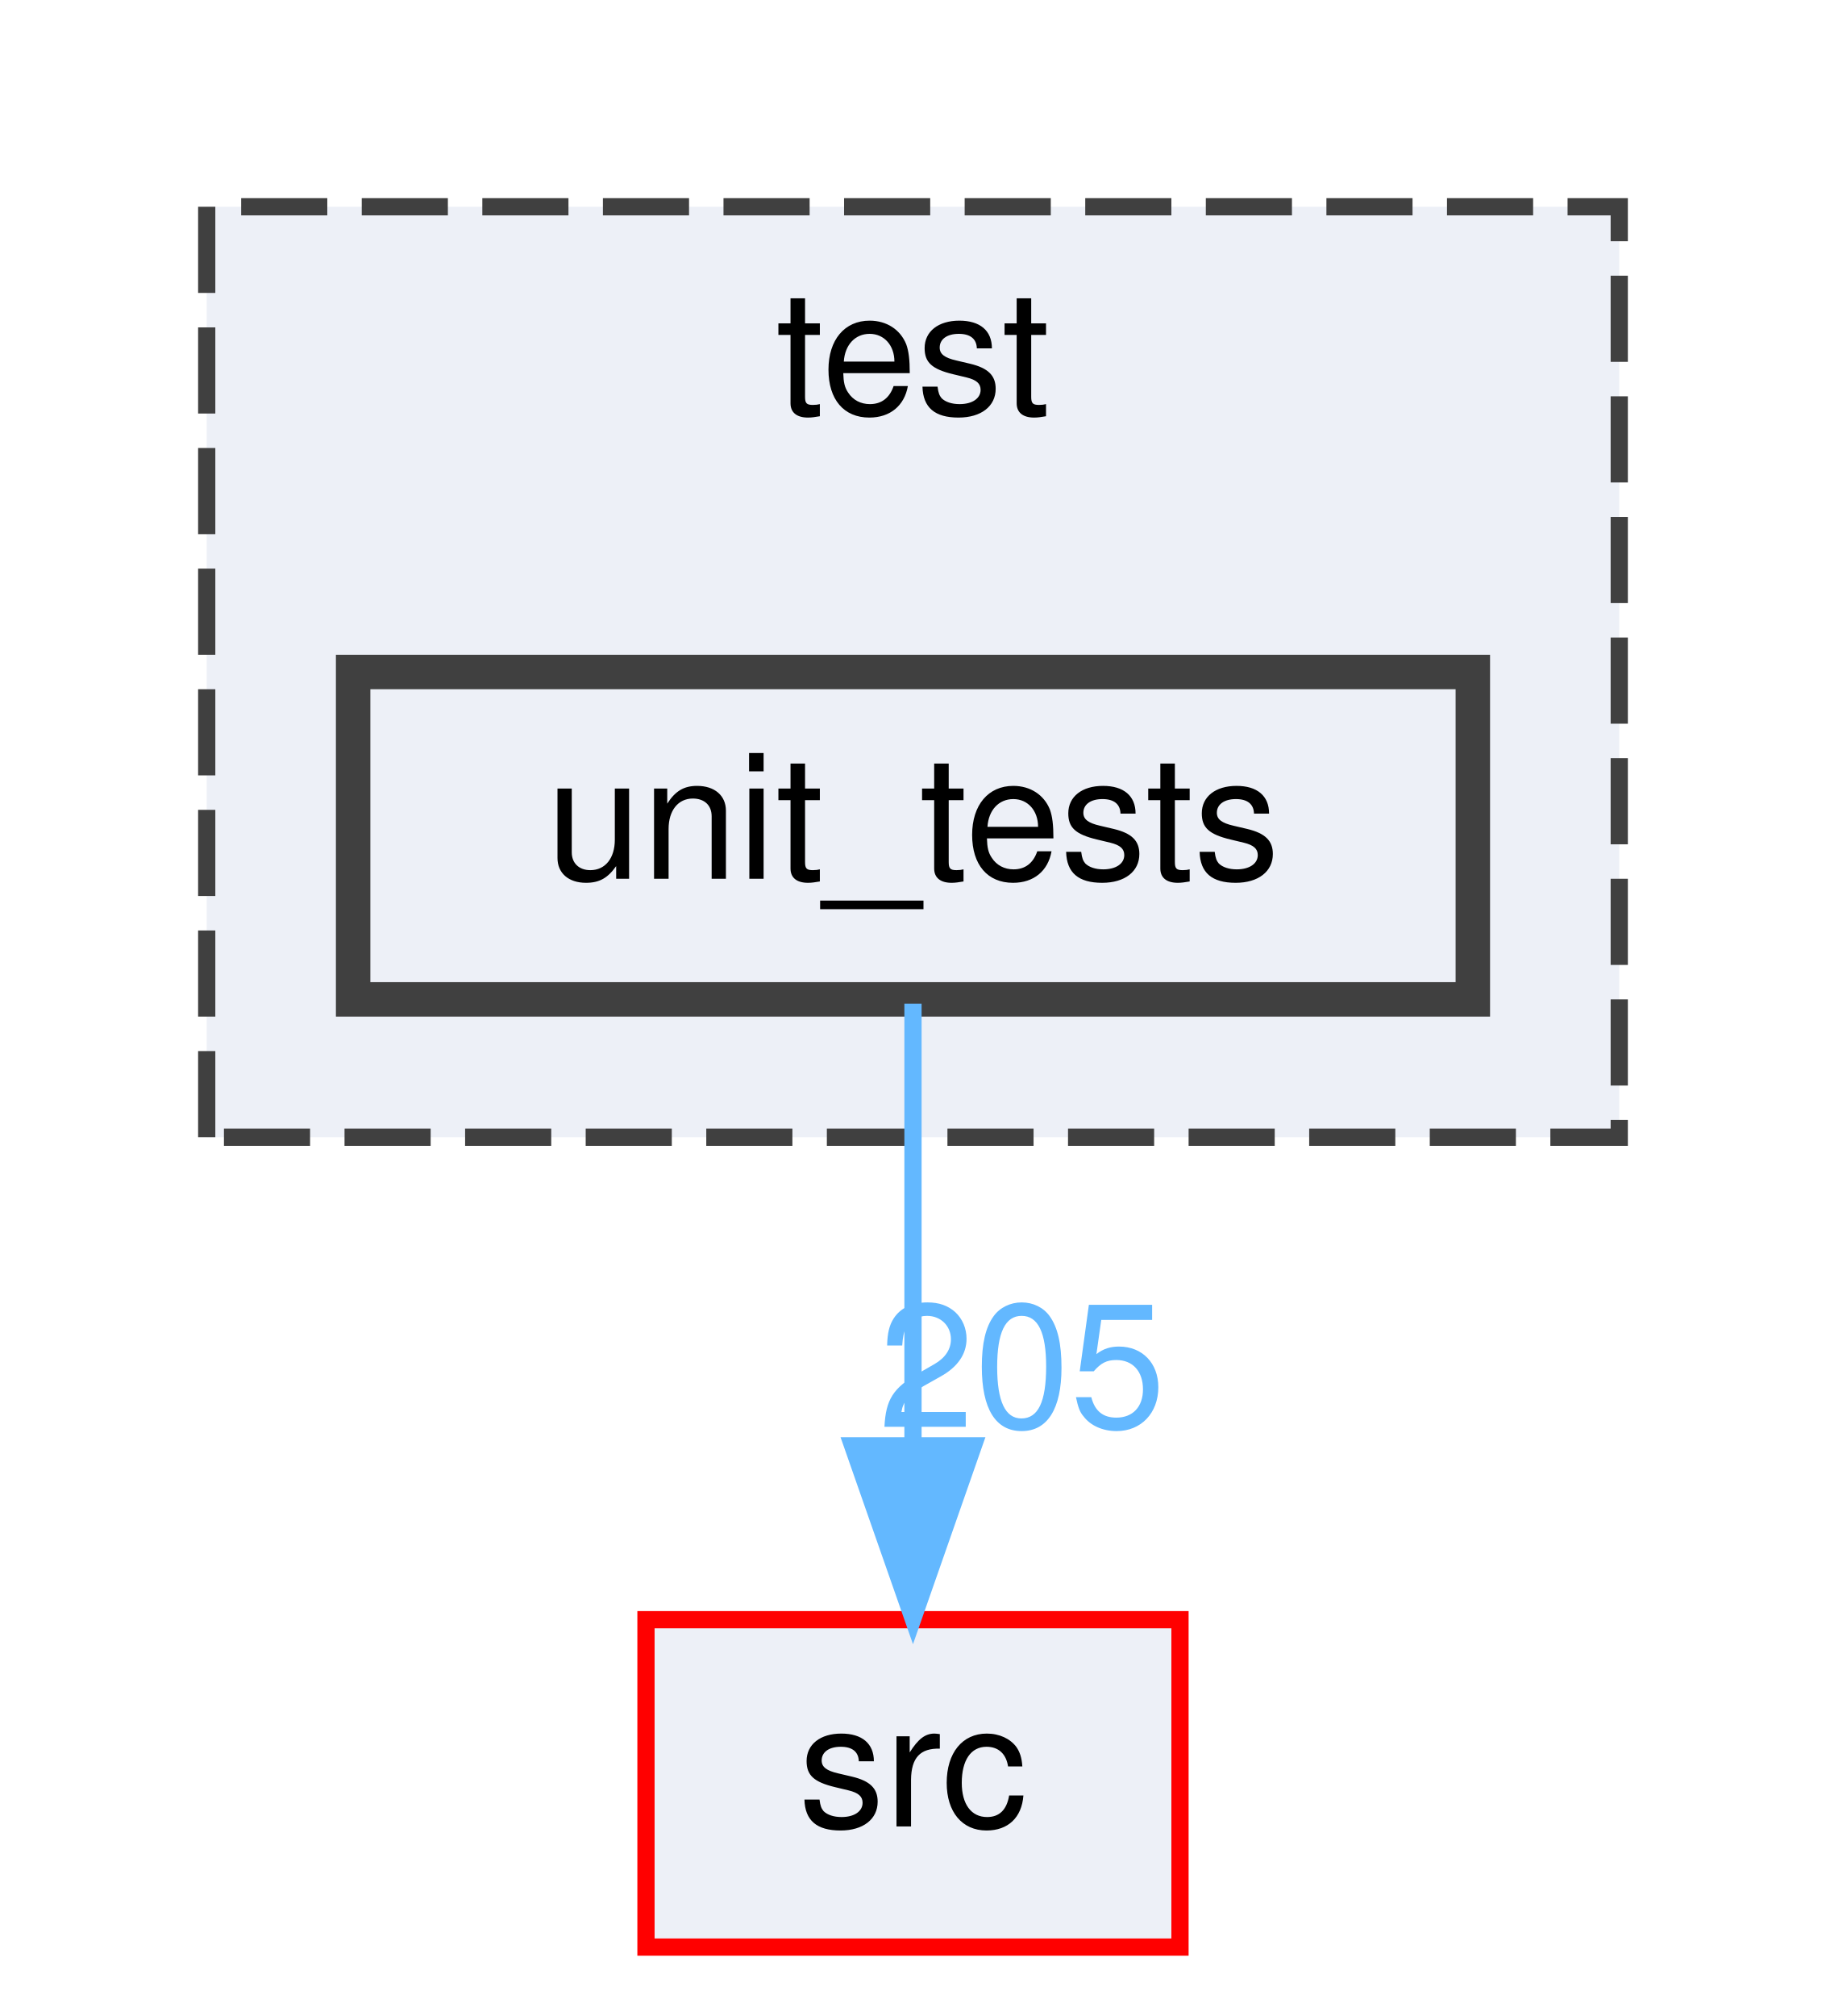
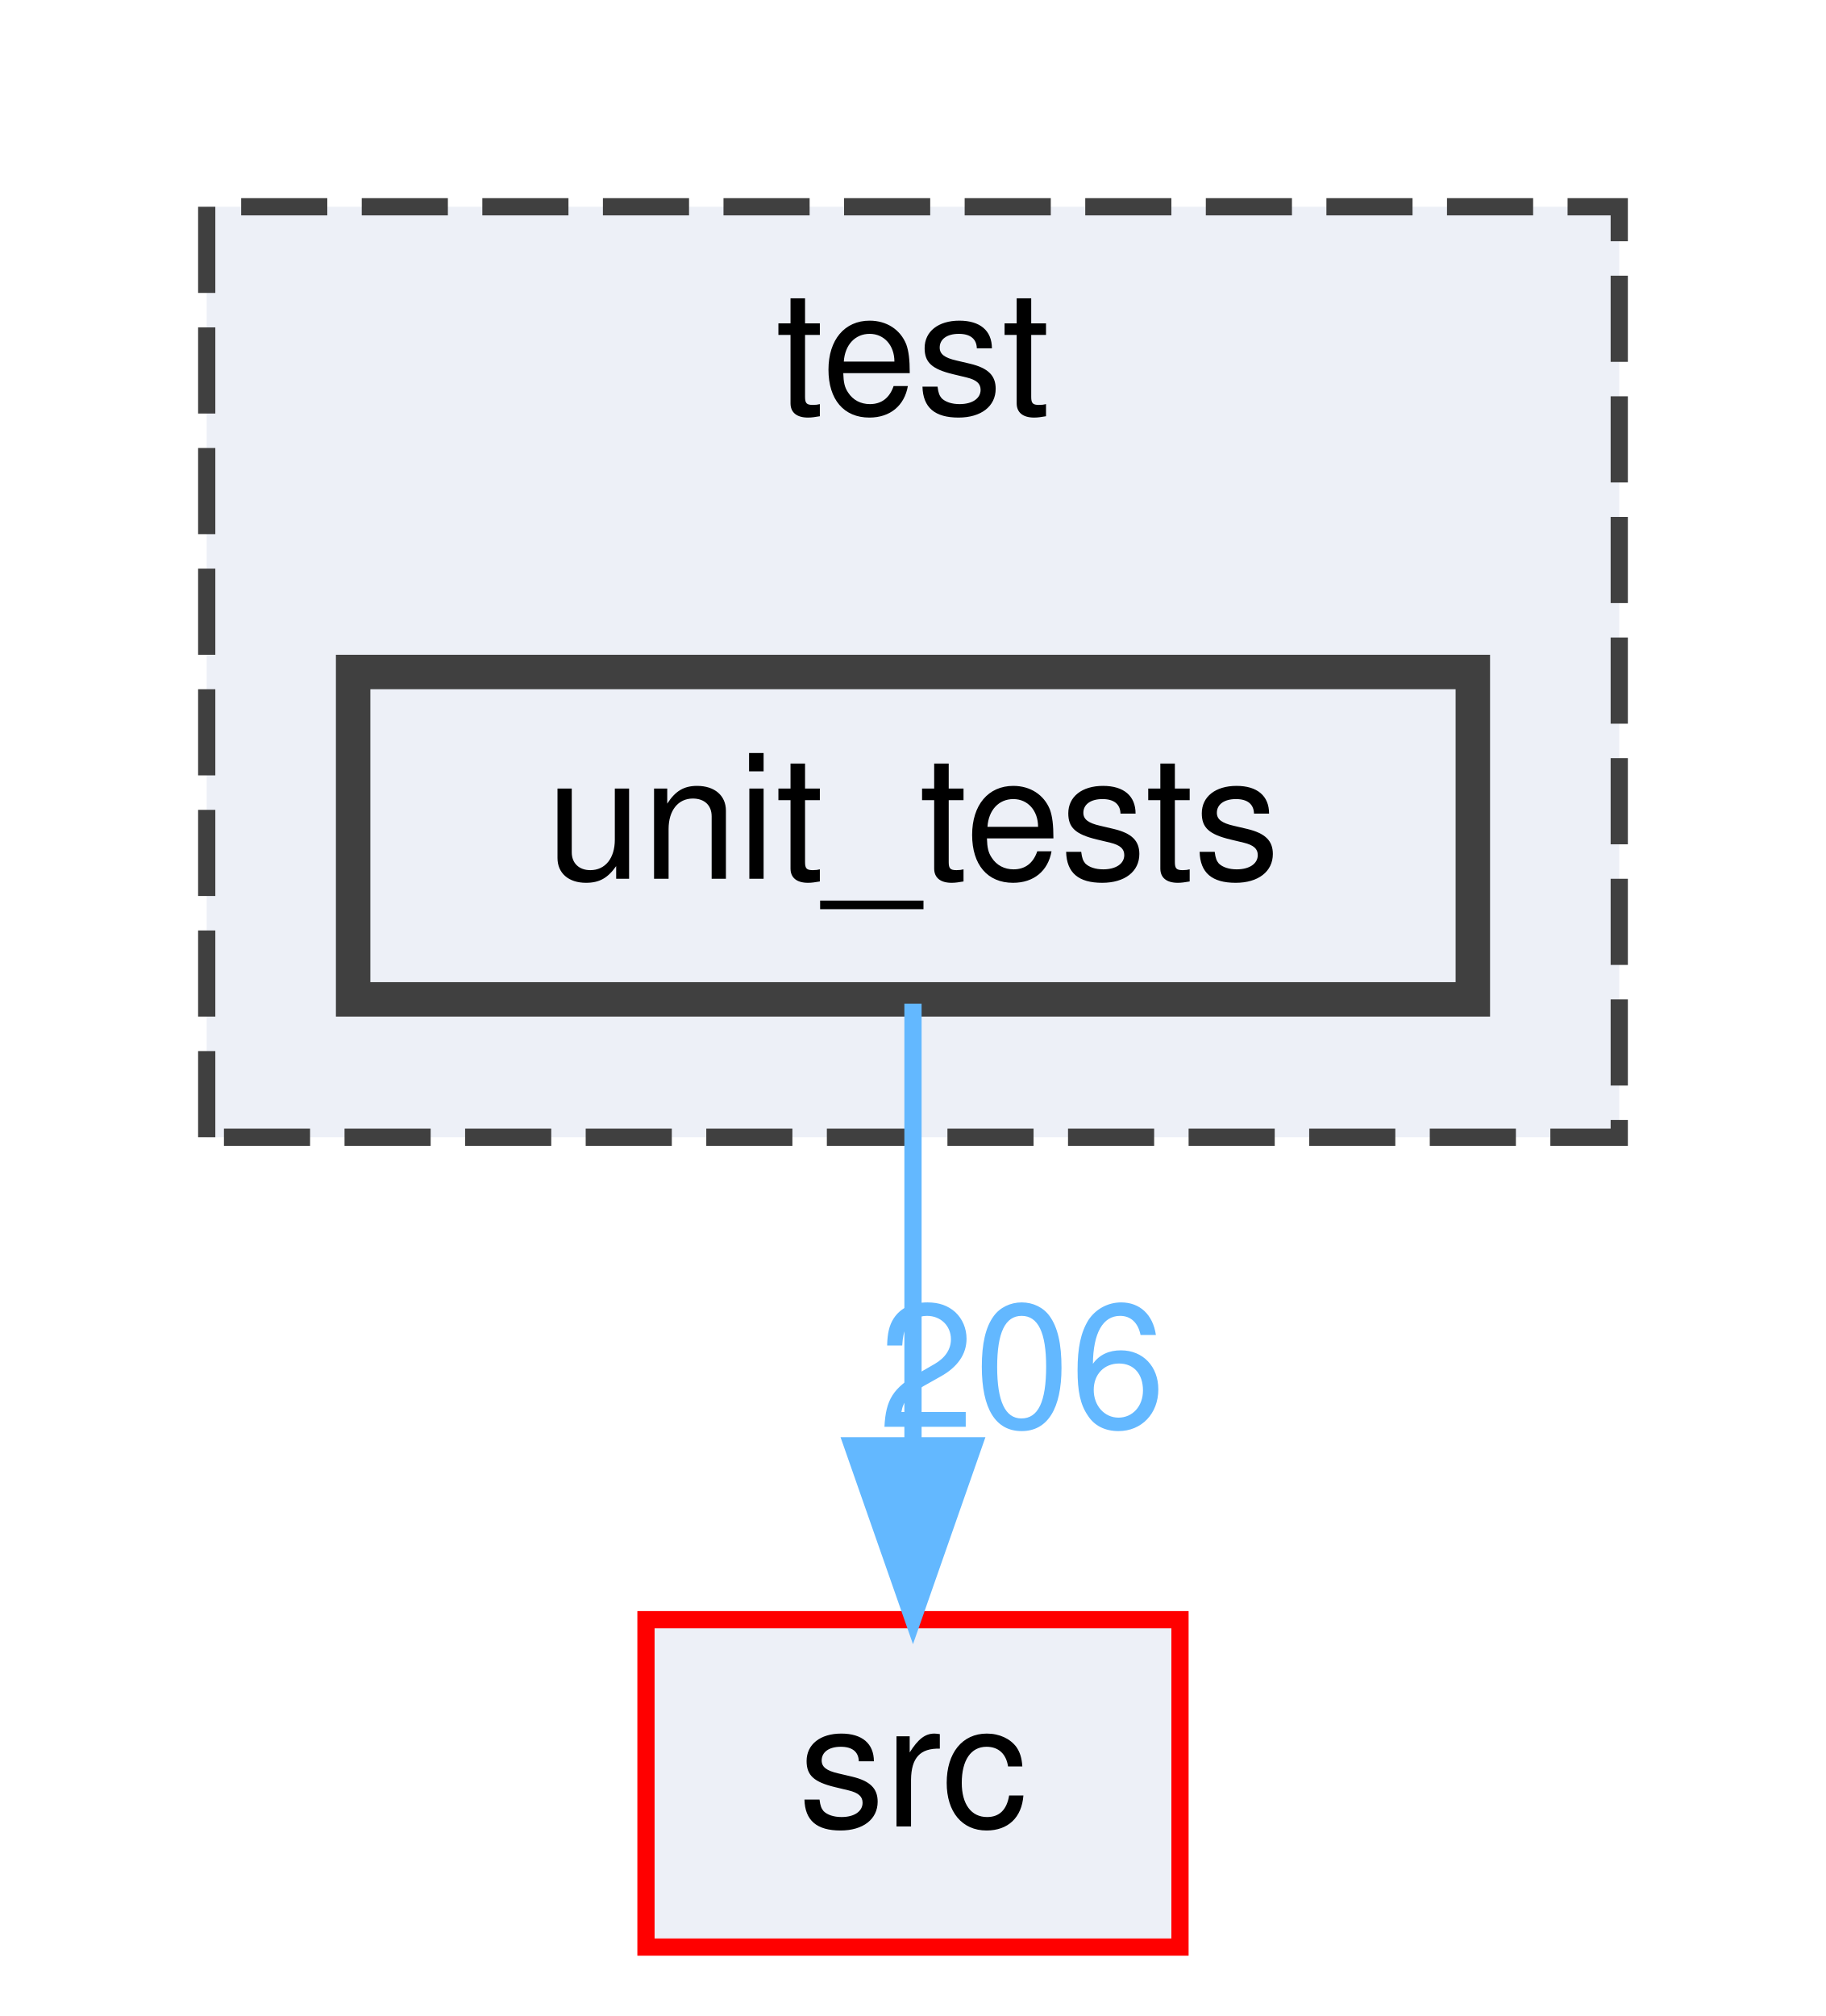
<svg xmlns="http://www.w3.org/2000/svg" xmlns:xlink="http://www.w3.org/1999/xlink" width="106pt" height="117pt" viewBox="0.00 0.00 106.00 117.00">
  <g id="graph0" class="graph" transform="scale(1 1) rotate(0) translate(4 113)">
    <g id="clust1" class="cluster">
      <g id="a_clust1">
        <a xlink:href="dir_13e138d54eb8818da29c3992edef070a.html" target="_top" xlink:title="test">
          <polygon fill="#edf0f7" stroke="#404040" stroke-dasharray="5,2" points="8,-47 8,-101 90,-101 90,-47 8,-47" />
          <text text-anchor="middle" x="49" y="-89" font-family="Helvetica,sans-Serif" font-size="10.00">test</text>
        </a>
      </g>
    </g>
    <g id="node1" class="node">
      <g id="a_node1">
        <a xlink:href="dir_659156346187756fb467673d9eaafd3f.html" target="_top" xlink:title="unit_tests">
          <polygon fill="#edf0f7" stroke="#404040" stroke-width="2" points="81.5,-74 16.5,-74 16.5,-55 81.5,-55 81.5,-74" />
          <text text-anchor="middle" x="49" y="-62" font-family="Helvetica,sans-Serif" font-size="10.00">unit_tests</text>
        </a>
      </g>
    </g>
    <g id="node2" class="node">
      <g id="a_node2">
        <a xlink:href="dir_68267d1309a1af8e8297ef4c3efbcdba.html" target="_top" xlink:title="src">
          <polygon fill="#edf0f7" stroke="red" points="64.5,-19 33.5,-19 33.5,0 64.5,0 64.5,-19" />
          <text text-anchor="middle" x="49" y="-7" font-family="Helvetica,sans-Serif" font-size="10.00">src</text>
        </a>
      </g>
    </g>
    <g id="edge1" class="edge">
      <path fill="none" stroke="#63b8ff" d="M49,-54.75C49,-47.8 49,-37.85 49,-29.13" />
      <polygon fill="#63b8ff" stroke="#63b8ff" points="52.5,-29.09 49,-19.09 45.5,-29.09 52.5,-29.09" />
      <g id="a_edge1-headlabel">
-         <a xlink:href="dir_000033_000029.html" target="_top" xlink:title="205">
-           <text text-anchor="middle" x="55.34" y="-30.18" font-family="Helvetica,sans-Serif" font-size="10.00" fill="#63b8ff">205</text>
+         <a xlink:href="dir_000033_000029.html" target="_top" xlink:title="206">
+           <text text-anchor="middle" x="55.34" y="-30.18" font-family="Helvetica,sans-Serif" font-size="10.00" fill="#63b8ff">206</text>
        </a>
      </g>
    </g>
  </g>
</svg>
